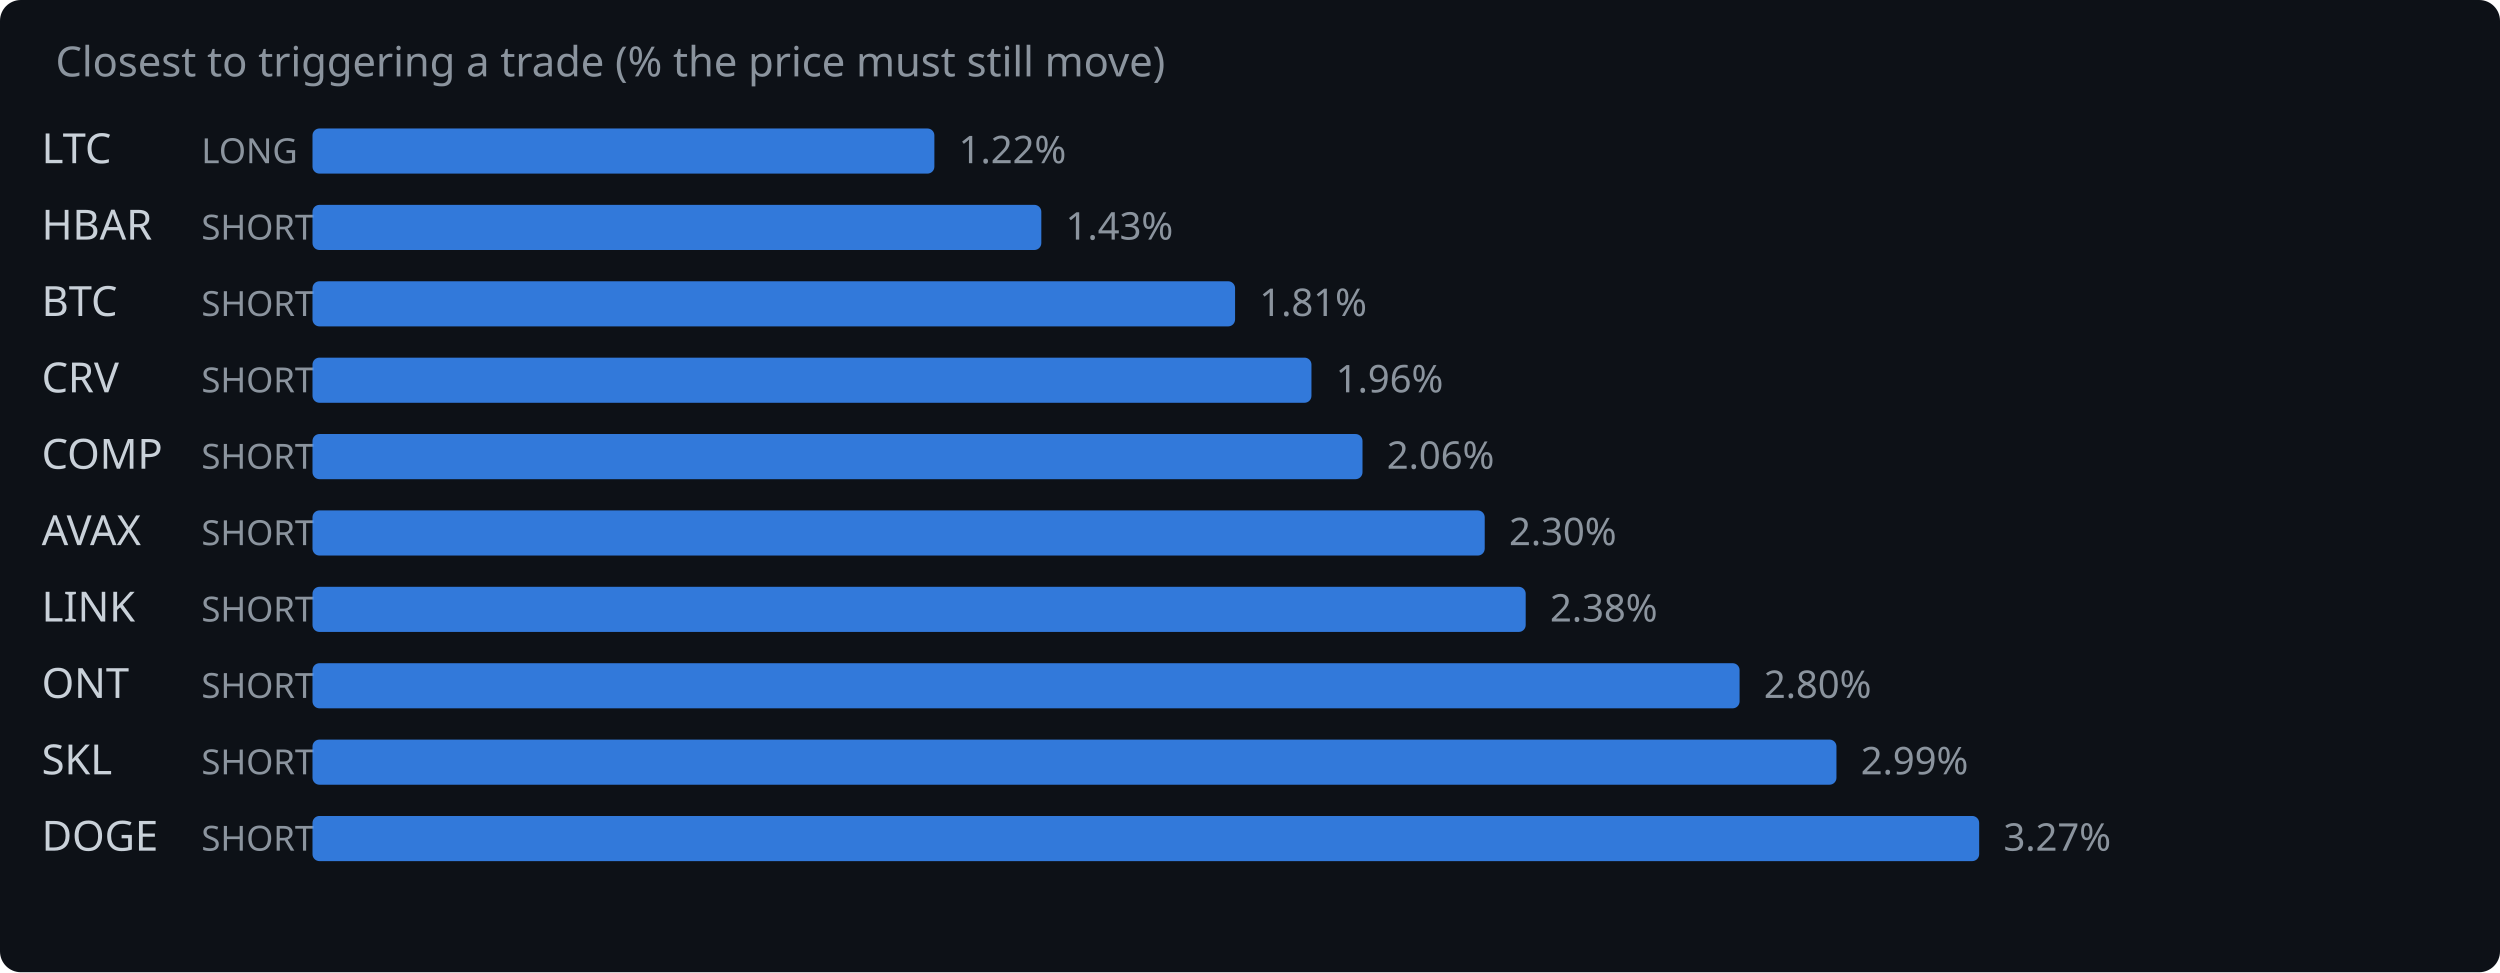
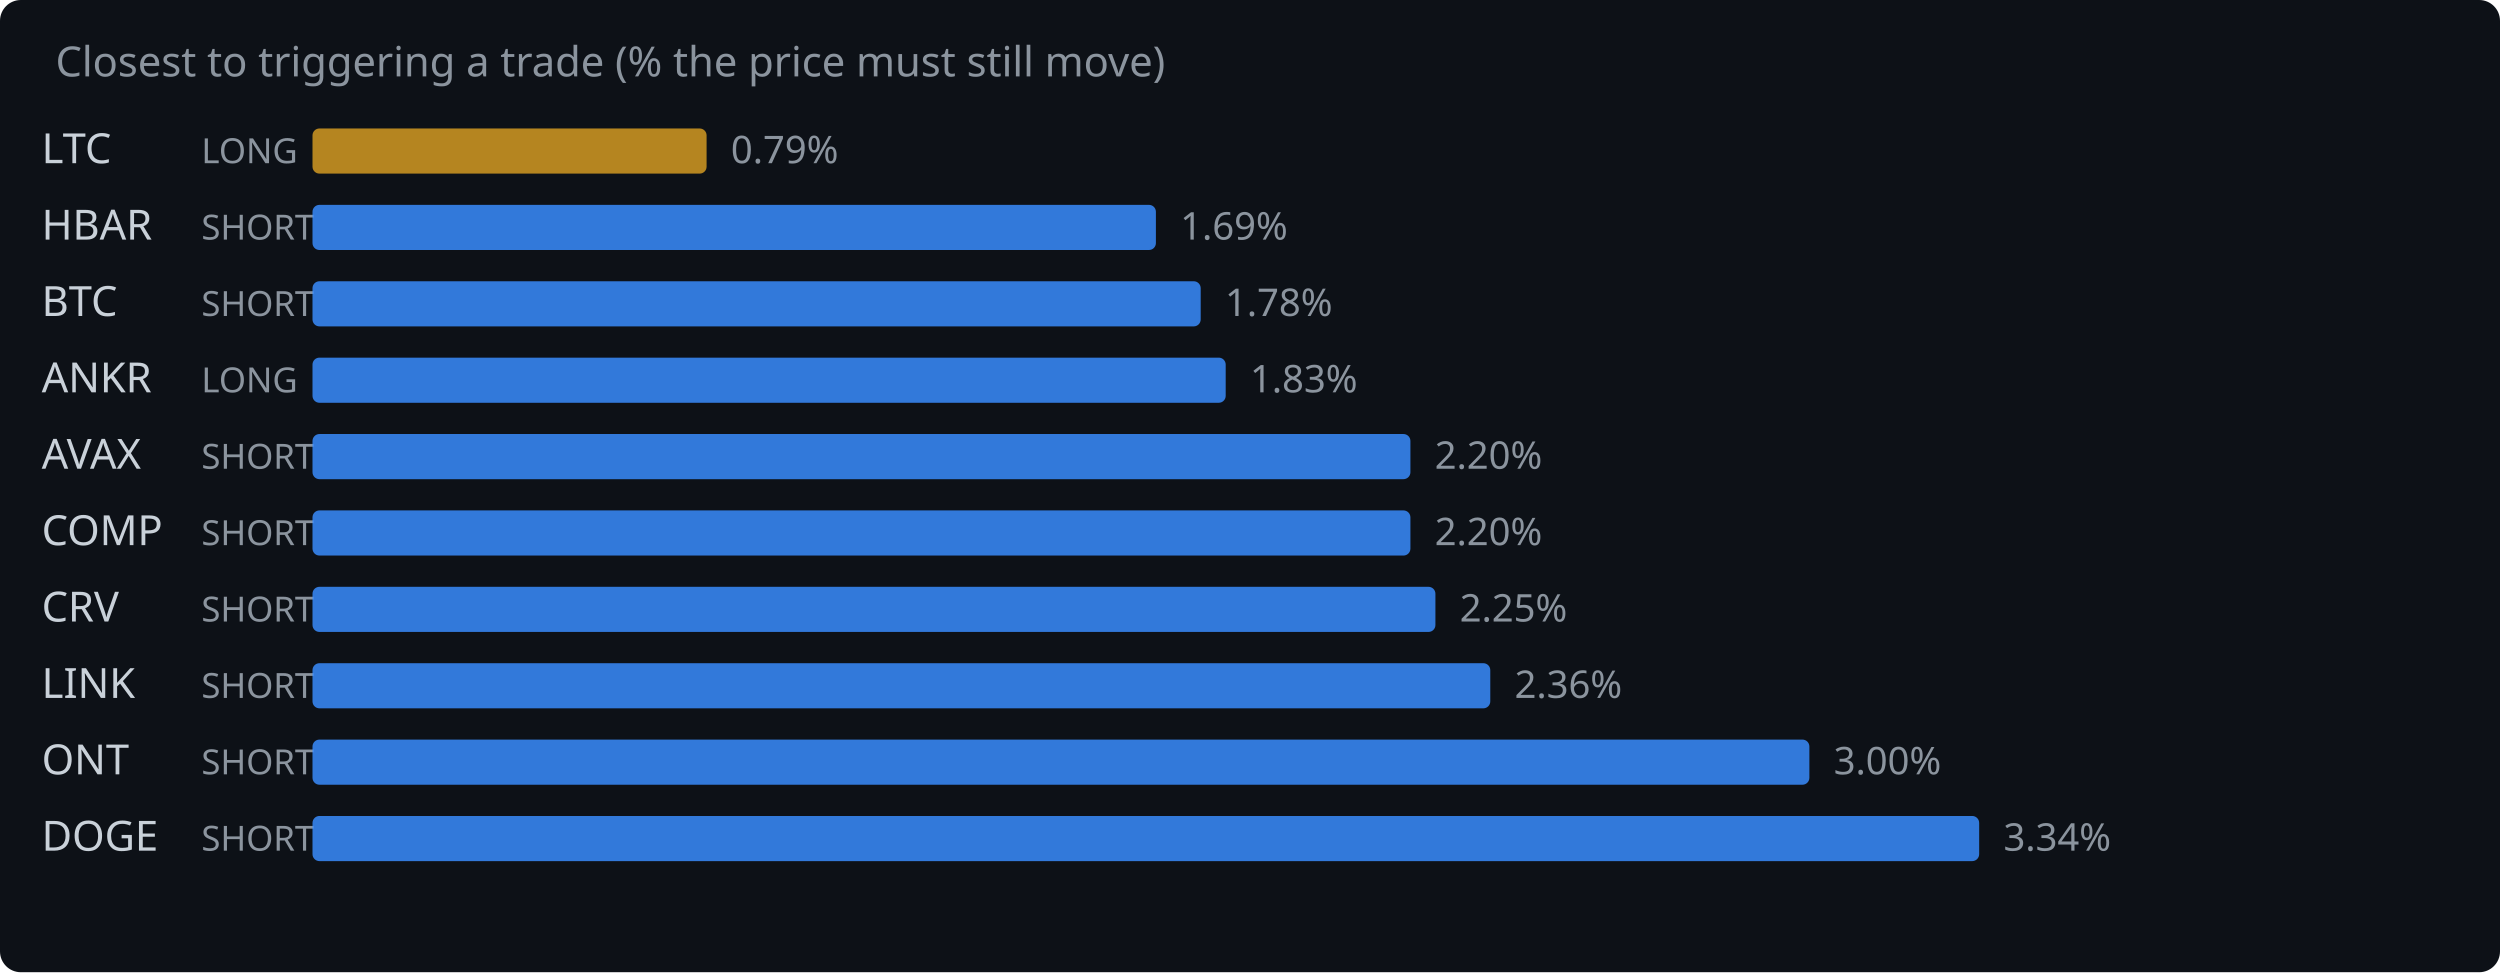
<svg xmlns="http://www.w3.org/2000/svg" width="720" height="280" viewBox="0 0 720 280">
  <rect width="720" height="280" fill="#0d1117" rx="6" />
  <text x="16" y="22" fill="#8b949e" font-family="system-ui,sans-serif" font-size="12">Closest to triggering a trade (% the price must still move)</text>
  <text x="12" y="47" fill="#c9d1d9" font-family="system-ui,sans-serif" font-size="12">LTC</text>
  <text x="58" y="47" fill="#8b949e" font-family="system-ui,sans-serif" font-size="10">LONG</text>
-   <rect x="90" y="37" width="179.1" height="13" rx="2" fill="#388bfd" opacity="0.85" />
-   <text x="276.1" y="47" fill="#8b949e" font-family="system-ui,sans-serif" font-size="11">1.22%</text>
+   <rect x="90" y="37" width="113.5" height="13" rx="2" fill="#d29922" opacity="0.85" />
+   <text x="210.5" y="47" fill="#8b949e" font-family="system-ui,sans-serif" font-size="11">0.79%</text>
  <text x="12" y="69" fill="#c9d1d9" font-family="system-ui,sans-serif" font-size="12">HBAR</text>
  <text x="58" y="69" fill="#8b949e" font-family="system-ui,sans-serif" font-size="10">SHORT</text>
-   <rect x="90" y="59" width="209.9" height="13" rx="2" fill="#388bfd" opacity="0.85" />
-   <text x="306.9" y="69" fill="#8b949e" font-family="system-ui,sans-serif" font-size="11">1.43%</text>
+   <rect x="90" y="59" width="242.9" height="13" rx="2" fill="#388bfd" opacity="0.85" />
+   <text x="339.9" y="69" fill="#8b949e" font-family="system-ui,sans-serif" font-size="11">1.69%</text>
  <text x="12" y="91" fill="#c9d1d9" font-family="system-ui,sans-serif" font-size="12">BTC</text>
  <text x="58" y="91" fill="#8b949e" font-family="system-ui,sans-serif" font-size="10">SHORT</text>
-   <rect x="90" y="81" width="265.7" height="13" rx="2" fill="#388bfd" opacity="0.85" />
-   <text x="362.7" y="91" fill="#8b949e" font-family="system-ui,sans-serif" font-size="11">1.81%</text>
-   <text x="12" y="113" fill="#c9d1d9" font-family="system-ui,sans-serif" font-size="12">CRV</text>
-   <text x="58" y="113" fill="#8b949e" font-family="system-ui,sans-serif" font-size="10">SHORT</text>
-   <rect x="90" y="103" width="287.7" height="13" rx="2" fill="#388bfd" opacity="0.85" />
-   <text x="384.7" y="113" fill="#8b949e" font-family="system-ui,sans-serif" font-size="11">1.96%</text>
-   <text x="12" y="135" fill="#c9d1d9" font-family="system-ui,sans-serif" font-size="12">COMP</text>
+   <rect x="90" y="81" width="255.8" height="13" rx="2" fill="#388bfd" opacity="0.85" />
+   <text x="352.8" y="91" fill="#8b949e" font-family="system-ui,sans-serif" font-size="11">1.78%</text>
+   <text x="12" y="113" fill="#c9d1d9" font-family="system-ui,sans-serif" font-size="12">ANKR</text>
+   <text x="58" y="113" fill="#8b949e" font-family="system-ui,sans-serif" font-size="10">LONG</text>
+   <rect x="90" y="103" width="263.0" height="13" rx="2" fill="#388bfd" opacity="0.85" />
+   <text x="360.0" y="113" fill="#8b949e" font-family="system-ui,sans-serif" font-size="11">1.83%</text>
+   <text x="12" y="135" fill="#c9d1d9" font-family="system-ui,sans-serif" font-size="12">AVAX</text>
  <text x="58" y="135" fill="#8b949e" font-family="system-ui,sans-serif" font-size="10">SHORT</text>
-   <rect x="90" y="125" width="302.4" height="13" rx="2" fill="#388bfd" opacity="0.85" />
-   <text x="399.4" y="135" fill="#8b949e" font-family="system-ui,sans-serif" font-size="11">2.06%</text>
-   <text x="12" y="157" fill="#c9d1d9" font-family="system-ui,sans-serif" font-size="12">AVAX</text>
+   <rect x="90" y="125" width="316.2" height="13" rx="2" fill="#388bfd" opacity="0.85" />
+   <text x="413.2" y="135" fill="#8b949e" font-family="system-ui,sans-serif" font-size="11">2.20%</text>
+   <text x="12" y="157" fill="#c9d1d9" font-family="system-ui,sans-serif" font-size="12">COMP</text>
  <text x="58" y="157" fill="#8b949e" font-family="system-ui,sans-serif" font-size="10">SHORT</text>
-   <rect x="90" y="147" width="337.6" height="13" rx="2" fill="#388bfd" opacity="0.85" />
-   <text x="434.6" y="157" fill="#8b949e" font-family="system-ui,sans-serif" font-size="11">2.30%</text>
-   <text x="12" y="179" fill="#c9d1d9" font-family="system-ui,sans-serif" font-size="12">LINK</text>
+   <rect x="90" y="147" width="316.2" height="13" rx="2" fill="#388bfd" opacity="0.85" />
+   <text x="413.2" y="157" fill="#8b949e" font-family="system-ui,sans-serif" font-size="11">2.20%</text>
+   <text x="12" y="179" fill="#c9d1d9" font-family="system-ui,sans-serif" font-size="12">CRV</text>
  <text x="58" y="179" fill="#8b949e" font-family="system-ui,sans-serif" font-size="10">SHORT</text>
-   <rect x="90" y="169" width="349.4" height="13" rx="2" fill="#388bfd" opacity="0.85" />
-   <text x="446.4" y="179" fill="#8b949e" font-family="system-ui,sans-serif" font-size="11">2.38%</text>
-   <text x="12" y="201" fill="#c9d1d9" font-family="system-ui,sans-serif" font-size="12">ONT</text>
+   <rect x="90" y="169" width="323.4" height="13" rx="2" fill="#388bfd" opacity="0.85" />
+   <text x="420.4" y="179" fill="#8b949e" font-family="system-ui,sans-serif" font-size="11">2.25%</text>
+   <text x="12" y="201" fill="#c9d1d9" font-family="system-ui,sans-serif" font-size="12">LINK</text>
  <text x="58" y="201" fill="#8b949e" font-family="system-ui,sans-serif" font-size="10">SHORT</text>
-   <rect x="90" y="191" width="411.0" height="13" rx="2" fill="#388bfd" opacity="0.85" />
-   <text x="508.0" y="201" fill="#8b949e" font-family="system-ui,sans-serif" font-size="11">2.80%</text>
-   <text x="12" y="223" fill="#c9d1d9" font-family="system-ui,sans-serif" font-size="12">SKL</text>
+   <rect x="90" y="191" width="339.2" height="13" rx="2" fill="#388bfd" opacity="0.85" />
+   <text x="436.2" y="201" fill="#8b949e" font-family="system-ui,sans-serif" font-size="11">2.36%</text>
+   <text x="12" y="223" fill="#c9d1d9" font-family="system-ui,sans-serif" font-size="12">ONT</text>
  <text x="58" y="223" fill="#8b949e" font-family="system-ui,sans-serif" font-size="10">SHORT</text>
-   <rect x="90" y="213" width="438.9" height="13" rx="2" fill="#388bfd" opacity="0.85" />
-   <text x="535.9" y="223" fill="#8b949e" font-family="system-ui,sans-serif" font-size="11">2.99%</text>
+   <rect x="90" y="213" width="431.1" height="13" rx="2" fill="#388bfd" opacity="0.85" />
+   <text x="528.1" y="223" fill="#8b949e" font-family="system-ui,sans-serif" font-size="11">3.00%</text>
  <text x="12" y="245" fill="#c9d1d9" font-family="system-ui,sans-serif" font-size="12">DOGE</text>
  <text x="58" y="245" fill="#8b949e" font-family="system-ui,sans-serif" font-size="10">SHORT</text>
  <rect x="90" y="235" width="480.0" height="13" rx="2" fill="#388bfd" opacity="0.85" />
-   <text x="577.0" y="245" fill="#8b949e" font-family="system-ui,sans-serif" font-size="11">3.27%</text>
+   <text x="577.0" y="245" fill="#8b949e" font-family="system-ui,sans-serif" font-size="11">3.34%</text>
</svg>
